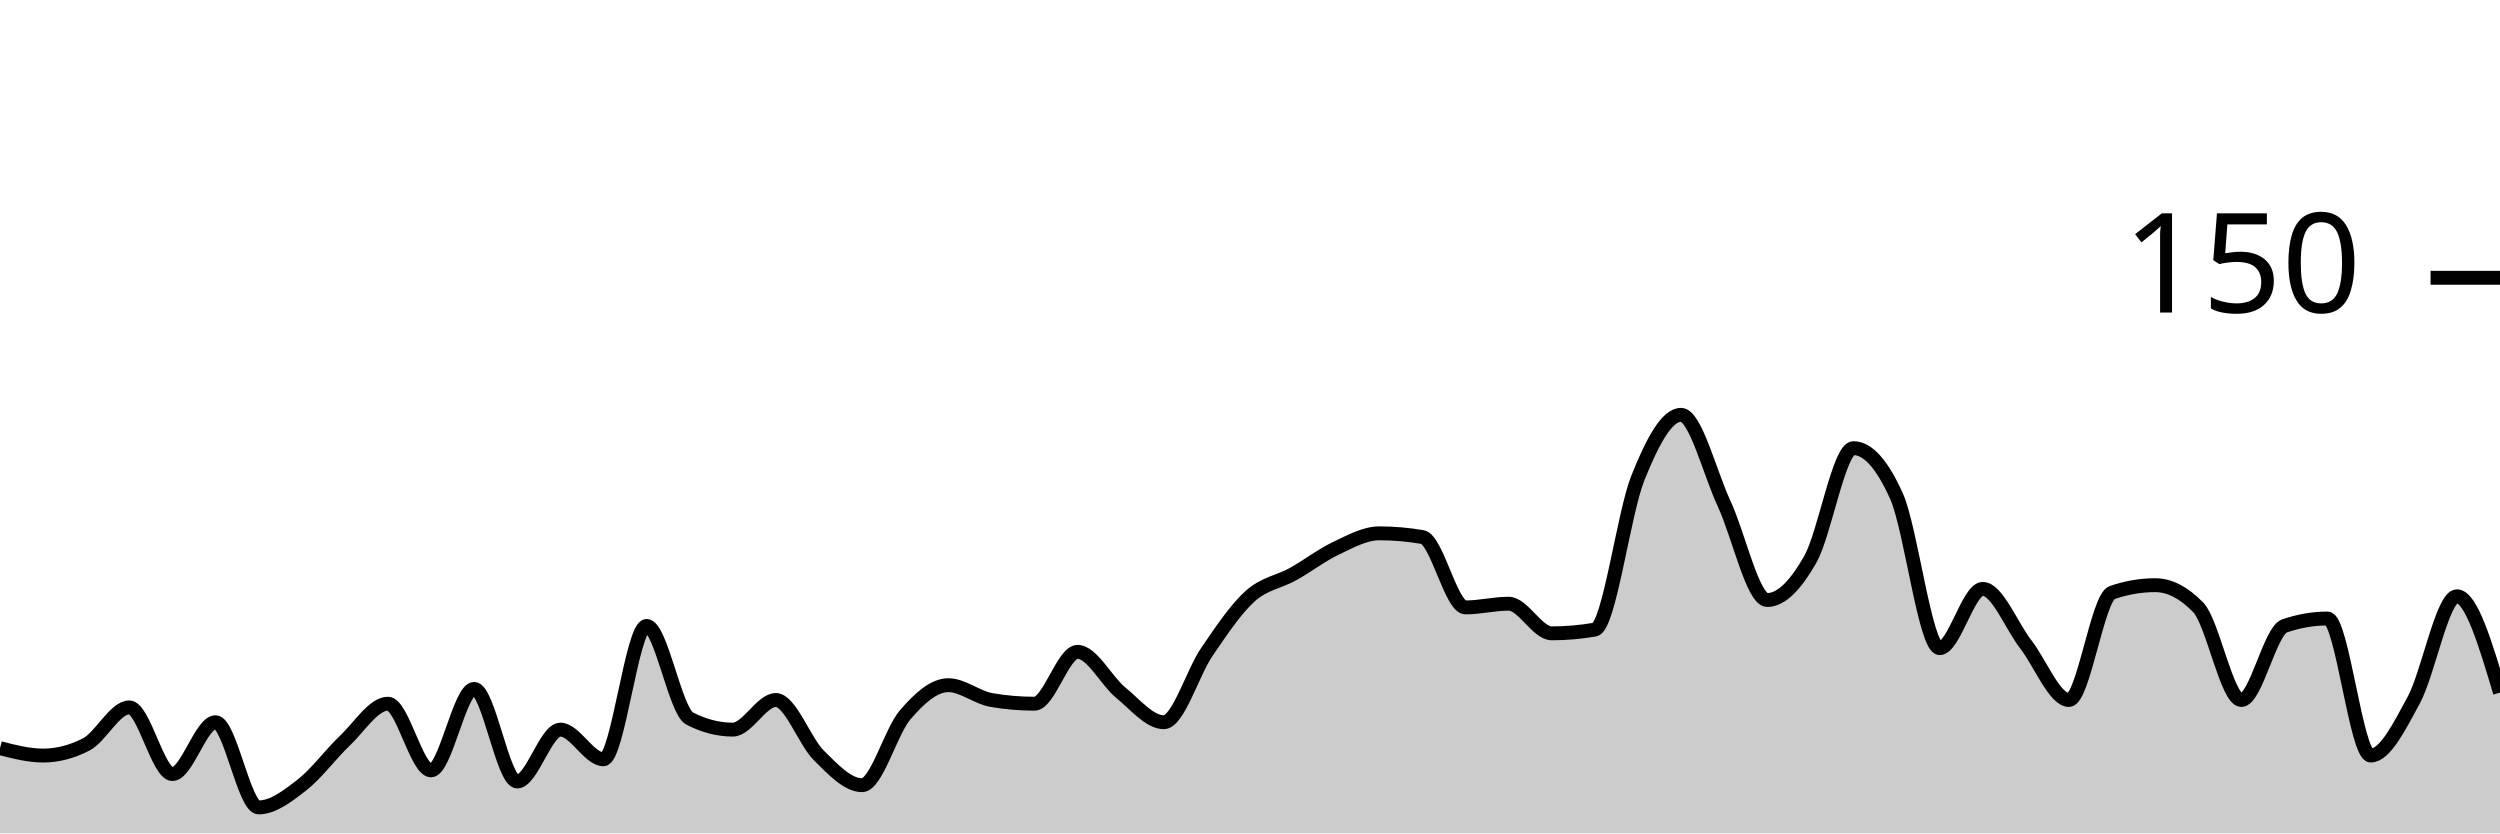
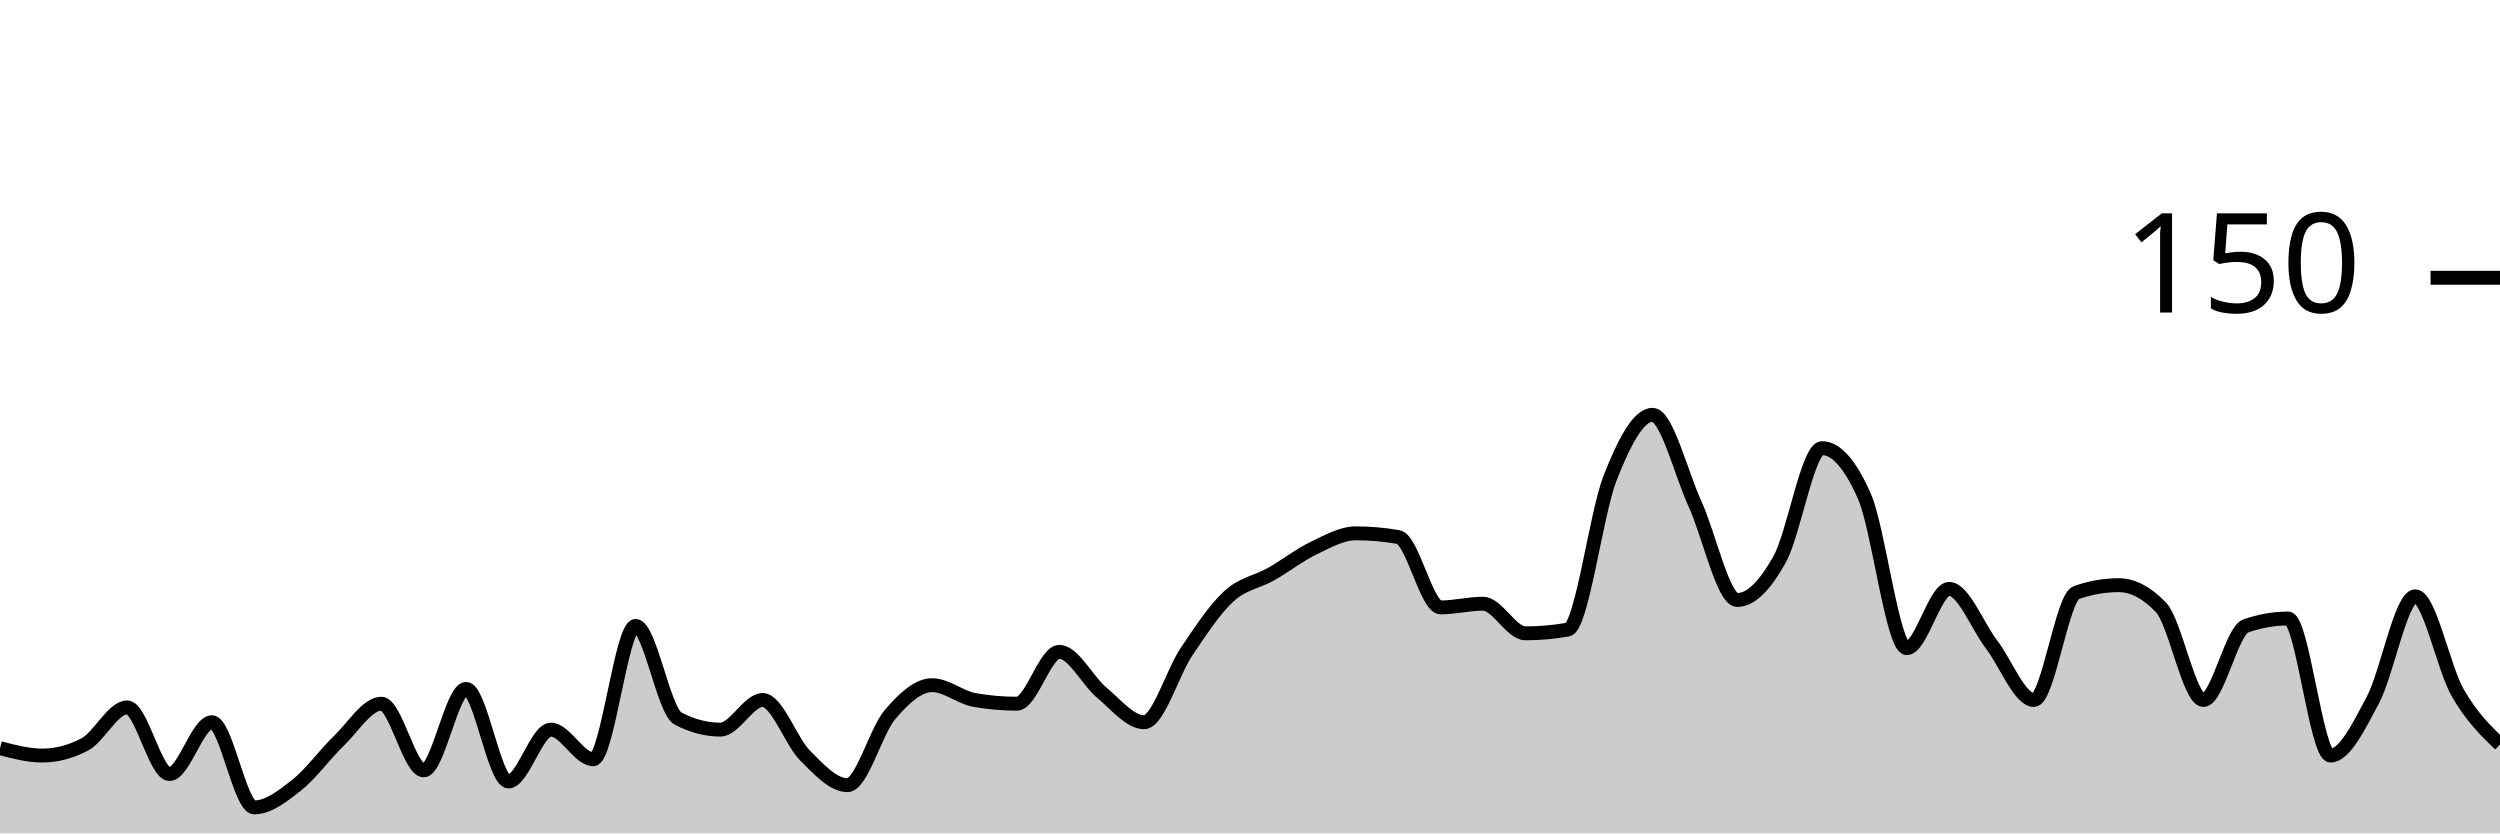
<svg xmlns="http://www.w3.org/2000/svg" viewBox="0 0 180 60">
  <g transform="translate(0,20)">
-     <path class="area" fill="rgba(0, 0, 0, 0.2)" d="M0,33.867C1.034,34.133,2.069,34.4,3.103,34.4C4.138,34.4,5.172,34.133,6.207,33.6C7.241,33.067,8.276,30.933,9.31,30.933C10.345,30.933,11.379,35.733,12.414,35.733C13.448,35.733,14.483,32,15.517,32C16.552,32,17.586,38.133,18.621,38.133C19.655,38.133,20.69,37.333,21.724,36.533C22.759,35.733,23.793,34.311,24.828,33.333C25.862,32.356,26.897,30.667,27.931,30.667C28.966,30.667,30,35.467,31.034,35.467C32.069,35.467,33.103,29.6,34.138,29.6C35.172,29.6,36.207,36.267,37.241,36.267C38.276,36.267,39.31,32.533,40.345,32.533C41.379,32.533,42.414,34.667,43.448,34.667C44.483,34.667,45.517,25.067,46.552,25.067C47.586,25.067,48.621,31.2,49.655,31.733C50.69,32.267,51.724,32.533,52.759,32.533C53.793,32.533,54.828,30.4,55.862,30.4C56.897,30.4,57.931,33.378,58.966,34.4C60,35.422,61.034,36.533,62.069,36.533C63.103,36.533,64.138,32.667,65.172,31.467C66.207,30.267,67.241,29.333,68.276,29.333C69.31,29.333,70.345,30.222,71.379,30.4C72.414,30.578,73.448,30.667,74.483,30.667C75.517,30.667,76.552,26.933,77.586,26.933C78.621,26.933,79.655,29.022,80.69,29.867C81.724,30.711,82.759,32,83.793,32C84.828,32,85.862,28.444,86.897,26.933C87.931,25.422,88.966,23.867,90,22.933C91.034,22,92.069,21.911,93.103,21.333C94.138,20.756,95.172,19.956,96.207,19.467C97.241,18.978,98.276,18.4,99.31,18.4C100.345,18.4,101.379,18.489,102.414,18.667C103.448,18.844,104.483,23.733,105.517,23.733C106.552,23.733,107.586,23.467,108.621,23.467C109.655,23.467,110.69,25.6,111.724,25.6C112.759,25.6,113.793,25.511,114.828,25.333C115.862,25.156,116.897,16.978,117.931,14.4C118.966,11.822,120,9.867,121.034,9.867C122.069,9.867,123.103,14.044,124.138,16.267C125.172,18.489,126.207,23.2,127.241,23.2C128.276,23.2,129.31,22.089,130.345,20.267C131.379,18.444,132.414,12.267,133.448,12.267C134.483,12.267,135.517,13.422,136.552,15.733C137.586,18.044,138.621,26.667,139.655,26.667C140.69,26.667,141.724,22.4,142.759,22.4C143.793,22.4,144.828,25.067,145.862,26.4C146.897,27.733,147.931,30.4,148.966,30.4C150,30.4,151.034,23.022,152.069,22.667C153.103,22.311,154.138,22.133,155.172,22.133C156.207,22.133,157.241,22.667,158.276,23.733C159.31,24.8,160.345,30.4,161.379,30.4C162.414,30.4,163.448,25.422,164.483,25.067C165.517,24.711,166.552,24.533,167.586,24.533C168.621,24.533,169.655,34.4,170.69,34.4C171.724,34.4,172.759,32.311,173.793,30.4C174.828,28.489,175.862,22.933,176.897,22.933C177.931,22.933,178.966,26.4,180,29.867L180,40C178.966,40,177.931,40,176.897,40C175.862,40,174.828,40,173.793,40C172.759,40,171.724,40,170.69,40C169.655,40,168.621,40,167.586,40C166.552,40,165.517,40,164.483,40C163.448,40,162.414,40,161.379,40C160.345,40,159.31,40,158.276,40C157.241,40,156.207,40,155.172,40C154.138,40,153.103,40,152.069,40C151.034,40,150,40,148.966,40C147.931,40,146.897,40,145.862,40C144.828,40,143.793,40,142.759,40C141.724,40,140.69,40,139.655,40C138.621,40,137.586,40,136.552,40C135.517,40,134.483,40,133.448,40C132.414,40,131.379,40,130.345,40C129.31,40,128.276,40,127.241,40C126.207,40,125.172,40,124.138,40C123.103,40,122.069,40,121.034,40C120,40,118.966,40,117.931,40C116.897,40,115.862,40,114.828,40C113.793,40,112.759,40,111.724,40C110.69,40,109.655,40,108.621,40C107.586,40,106.552,40,105.517,40C104.483,40,103.448,40,102.414,40C101.379,40,100.345,40,99.31,40C98.276,40,97.241,40,96.207,40C95.172,40,94.138,40,93.103,40C92.069,40,91.034,40,90,40C88.966,40,87.931,40,86.897,40C85.862,40,84.828,40,83.793,40C82.759,40,81.724,40,80.69,40C79.655,40,78.621,40,77.586,40C76.552,40,75.517,40,74.483,40C73.448,40,72.414,40,71.379,40C70.345,40,69.31,40,68.276,40C67.241,40,66.207,40,65.172,40C64.138,40,63.103,40,62.069,40C61.034,40,60,40,58.966,40C57.931,40,56.897,40,55.862,40C54.828,40,53.793,40,52.759,40C51.724,40,50.69,40,49.655,40C48.621,40,47.586,40,46.552,40C45.517,40,44.483,40,43.448,40C42.414,40,41.379,40,40.345,40C39.31,40,38.276,40,37.241,40C36.207,40,35.172,40,34.138,40C33.103,40,32.069,40,31.034,40C30,40,28.966,40,27.931,40C26.897,40,25.862,40,24.828,40C23.793,40,22.759,40,21.724,40C20.69,40,19.655,40,18.621,40C17.586,40,16.552,40,15.517,40C14.483,40,13.448,40,12.414,40C11.379,40,10.345,40,9.31,40C8.276,40,7.241,40,6.207,40C5.172,40,4.138,40,3.103,40C2.069,40,1.034,40,0,40Z" />
-     <path class="line" stroke="black" fill="none" d="M0,33.867C1.034,34.133,2.069,34.4,3.103,34.4C4.138,34.4,5.172,34.133,6.207,33.6C7.241,33.067,8.276,30.933,9.31,30.933C10.345,30.933,11.379,35.733,12.414,35.733C13.448,35.733,14.483,32,15.517,32C16.552,32,17.586,38.133,18.621,38.133C19.655,38.133,20.69,37.333,21.724,36.533C22.759,35.733,23.793,34.311,24.828,33.333C25.862,32.356,26.897,30.667,27.931,30.667C28.966,30.667,30,35.467,31.034,35.467C32.069,35.467,33.103,29.6,34.138,29.6C35.172,29.6,36.207,36.267,37.241,36.267C38.276,36.267,39.31,32.533,40.345,32.533C41.379,32.533,42.414,34.667,43.448,34.667C44.483,34.667,45.517,25.067,46.552,25.067C47.586,25.067,48.621,31.2,49.655,31.733C50.69,32.267,51.724,32.533,52.759,32.533C53.793,32.533,54.828,30.4,55.862,30.4C56.897,30.4,57.931,33.378,58.966,34.4C60,35.422,61.034,36.533,62.069,36.533C63.103,36.533,64.138,32.667,65.172,31.467C66.207,30.267,67.241,29.333,68.276,29.333C69.31,29.333,70.345,30.222,71.379,30.4C72.414,30.578,73.448,30.667,74.483,30.667C75.517,30.667,76.552,26.933,77.586,26.933C78.621,26.933,79.655,29.022,80.69,29.867C81.724,30.711,82.759,32,83.793,32C84.828,32,85.862,28.444,86.897,26.933C87.931,25.422,88.966,23.867,90,22.933C91.034,22,92.069,21.911,93.103,21.333C94.138,20.756,95.172,19.956,96.207,19.467C97.241,18.978,98.276,18.4,99.31,18.4C100.345,18.4,101.379,18.489,102.414,18.667C103.448,18.844,104.483,23.733,105.517,23.733C106.552,23.733,107.586,23.467,108.621,23.467C109.655,23.467,110.69,25.6,111.724,25.6C112.759,25.6,113.793,25.511,114.828,25.333C115.862,25.156,116.897,16.978,117.931,14.4C118.966,11.822,120,9.867,121.034,9.867C122.069,9.867,123.103,14.044,124.138,16.267C125.172,18.489,126.207,23.2,127.241,23.2C128.276,23.2,129.31,22.089,130.345,20.267C131.379,18.444,132.414,12.267,133.448,12.267C134.483,12.267,135.517,13.422,136.552,15.733C137.586,18.044,138.621,26.667,139.655,26.667C140.69,26.667,141.724,22.4,142.759,22.4C143.793,22.4,144.828,25.067,145.862,26.4C146.897,27.733,147.931,30.4,148.966,30.4C150,30.4,151.034,23.022,152.069,22.667C153.103,22.311,154.138,22.133,155.172,22.133C156.207,22.133,157.241,22.667,158.276,23.733C159.31,24.8,160.345,30.4,161.379,30.4C162.414,30.4,163.448,25.422,164.483,25.067C165.517,24.711,166.552,24.533,167.586,24.533C168.621,24.533,169.655,34.4,170.69,34.4C171.724,34.4,172.759,32.311,173.793,30.4C174.828,28.489,175.862,22.933,176.897,22.933C177.931,22.933,178.966,26.4,180,29.867" />
+     <path class="area" fill="rgba(0, 0, 0, 0.2)" d="M0,33.867C1.017,34.133,2.034,34.4,3.051,34.4C4.068,34.4,5.085,34.133,6.102,33.6C7.119,33.067,8.136,30.933,9.153,30.933C10.169,30.933,11.186,35.733,12.203,35.733C13.22,35.733,14.237,32,15.254,32C16.271,32,17.288,38.133,18.305,38.133C19.322,38.133,20.339,37.333,21.356,36.533C22.373,35.733,23.39,34.311,24.407,33.333C25.424,32.356,26.441,30.667,27.458,30.667C28.475,30.667,29.492,35.467,30.508,35.467C31.525,35.467,32.542,29.6,33.559,29.6C34.576,29.6,35.593,36.267,36.61,36.267C37.627,36.267,38.644,32.533,39.661,32.533C40.678,32.533,41.695,34.667,42.712,34.667C43.729,34.667,44.746,25.067,45.763,25.067C46.78,25.067,47.797,31.2,48.814,31.733C49.831,32.267,50.847,32.533,51.864,32.533C52.881,32.533,53.898,30.4,54.915,30.4C55.932,30.4,56.949,33.378,57.966,34.4C58.983,35.422,60,36.533,61.017,36.533C62.034,36.533,63.051,32.667,64.068,31.467C65.085,30.267,66.102,29.333,67.119,29.333C68.136,29.333,69.153,30.222,70.169,30.4C71.186,30.578,72.203,30.667,73.22,30.667C74.237,30.667,75.254,26.933,76.271,26.933C77.288,26.933,78.305,29.022,79.322,29.867C80.339,30.711,81.356,32,82.373,32C83.39,32,84.407,28.444,85.424,26.933C86.441,25.422,87.458,23.867,88.475,22.933C89.492,22,90.508,21.911,91.525,21.333C92.542,20.756,93.559,19.956,94.576,19.467C95.593,18.978,96.61,18.4,97.627,18.4C98.644,18.4,99.661,18.489,100.678,18.667C101.695,18.844,102.712,23.733,103.729,23.733C104.746,23.733,105.763,23.467,106.78,23.467C107.797,23.467,108.814,25.6,109.831,25.6C110.847,25.6,111.864,25.511,112.881,25.333C113.898,25.156,114.915,16.978,115.932,14.4C116.949,11.822,117.966,9.867,118.983,9.867C120,9.867,121.017,14.044,122.034,16.267C123.051,18.489,124.068,23.2,125.085,23.2C126.102,23.2,127.119,22.089,128.136,20.267C129.153,18.444,130.169,12.267,131.186,12.267C132.203,12.267,133.22,13.422,134.237,15.733C135.254,18.044,136.271,26.667,137.288,26.667C138.305,26.667,139.322,22.4,140.339,22.4C141.356,22.4,142.373,25.067,143.39,26.4C144.407,27.733,145.424,30.4,146.441,30.4C147.458,30.4,148.475,23.022,149.492,22.667C150.508,22.311,151.525,22.133,152.542,22.133C153.559,22.133,154.576,22.667,155.593,23.733C156.61,24.8,157.627,30.4,158.644,30.4C159.661,30.4,160.678,25.422,161.695,25.067C162.712,24.711,163.729,24.533,164.746,24.533C165.763,24.533,166.78,34.4,167.797,34.4C168.814,34.4,169.831,32.311,170.847,30.4C171.864,28.489,172.881,22.933,173.898,22.933C174.915,22.933,175.932,28.089,176.949,29.867C177.966,31.644,178.983,32.622,180,33.6L180,40C178.983,40,177.966,40,176.949,40C175.932,40,174.915,40,173.898,40C172.881,40,171.864,40,170.847,40C169.831,40,168.814,40,167.797,40C166.78,40,165.763,40,164.746,40C163.729,40,162.712,40,161.695,40C160.678,40,159.661,40,158.644,40C157.627,40,156.61,40,155.593,40C154.576,40,153.559,40,152.542,40C151.525,40,150.508,40,149.492,40C148.475,40,147.458,40,146.441,40C145.424,40,144.407,40,143.39,40C142.373,40,141.356,40,140.339,40C139.322,40,138.305,40,137.288,40C136.271,40,135.254,40,134.237,40C133.22,40,132.203,40,131.186,40C130.169,40,129.153,40,128.136,40C127.119,40,126.102,40,125.085,40C124.068,40,123.051,40,122.034,40C121.017,40,120,40,118.983,40C117.966,40,116.949,40,115.932,40C114.915,40,113.898,40,112.881,40C111.864,40,110.847,40,109.831,40C108.814,40,107.797,40,106.78,40C105.763,40,104.746,40,103.729,40C102.712,40,101.695,40,100.678,40C99.661,40,98.644,40,97.627,40C96.61,40,95.593,40,94.576,40C93.559,40,92.542,40,91.525,40C90.508,40,89.492,40,88.475,40C87.458,40,86.441,40,85.424,40C84.407,40,83.39,40,82.373,40C81.356,40,80.339,40,79.322,40C78.305,40,77.288,40,76.271,40C75.254,40,74.237,40,73.22,40C72.203,40,71.186,40,70.169,40C69.153,40,68.136,40,67.119,40C66.102,40,65.085,40,64.068,40C63.051,40,62.034,40,61.017,40C60,40,58.983,40,57.966,40C56.949,40,55.932,40,54.915,40C53.898,40,52.881,40,51.864,40C50.847,40,49.831,40,48.814,40C47.797,40,46.78,40,45.763,40C44.746,40,43.729,40,42.712,40C41.695,40,40.678,40,39.661,40C38.644,40,37.627,40,36.61,40C35.593,40,34.576,40,33.559,40C32.542,40,31.525,40,30.508,40C29.492,40,28.475,40,27.458,40C26.441,40,25.424,40,24.407,40C23.39,40,22.373,40,21.356,40C20.339,40,19.322,40,18.305,40C17.288,40,16.271,40,15.254,40C14.237,40,13.22,40,12.203,40C11.186,40,10.169,40,9.153,40C8.136,40,7.119,40,6.102,40C5.085,40,4.068,40,3.051,40C2.034,40,1.017,40,0,40Z" />
+     <path class="line" stroke="black" fill="none" d="M0,33.867C1.017,34.133,2.034,34.4,3.051,34.4C4.068,34.4,5.085,34.133,6.102,33.6C7.119,33.067,8.136,30.933,9.153,30.933C10.169,30.933,11.186,35.733,12.203,35.733C13.22,35.733,14.237,32,15.254,32C16.271,32,17.288,38.133,18.305,38.133C19.322,38.133,20.339,37.333,21.356,36.533C22.373,35.733,23.39,34.311,24.407,33.333C25.424,32.356,26.441,30.667,27.458,30.667C28.475,30.667,29.492,35.467,30.508,35.467C31.525,35.467,32.542,29.6,33.559,29.6C34.576,29.6,35.593,36.267,36.61,36.267C37.627,36.267,38.644,32.533,39.661,32.533C40.678,32.533,41.695,34.667,42.712,34.667C43.729,34.667,44.746,25.067,45.763,25.067C46.78,25.067,47.797,31.2,48.814,31.733C49.831,32.267,50.847,32.533,51.864,32.533C52.881,32.533,53.898,30.4,54.915,30.4C55.932,30.4,56.949,33.378,57.966,34.4C58.983,35.422,60,36.533,61.017,36.533C62.034,36.533,63.051,32.667,64.068,31.467C65.085,30.267,66.102,29.333,67.119,29.333C68.136,29.333,69.153,30.222,70.169,30.4C71.186,30.578,72.203,30.667,73.22,30.667C74.237,30.667,75.254,26.933,76.271,26.933C77.288,26.933,78.305,29.022,79.322,29.867C80.339,30.711,81.356,32,82.373,32C83.39,32,84.407,28.444,85.424,26.933C86.441,25.422,87.458,23.867,88.475,22.933C89.492,22,90.508,21.911,91.525,21.333C92.542,20.756,93.559,19.956,94.576,19.467C95.593,18.978,96.61,18.4,97.627,18.4C98.644,18.4,99.661,18.489,100.678,18.667C101.695,18.844,102.712,23.733,103.729,23.733C104.746,23.733,105.763,23.467,106.78,23.467C107.797,23.467,108.814,25.6,109.831,25.6C110.847,25.6,111.864,25.511,112.881,25.333C113.898,25.156,114.915,16.978,115.932,14.4C116.949,11.822,117.966,9.867,118.983,9.867C120,9.867,121.017,14.044,122.034,16.267C123.051,18.489,124.068,23.2,125.085,23.2C126.102,23.2,127.119,22.089,128.136,20.267C129.153,18.444,130.169,12.267,131.186,12.267C132.203,12.267,133.22,13.422,134.237,15.733C135.254,18.044,136.271,26.667,137.288,26.667C138.305,26.667,139.322,22.4,140.339,22.4C141.356,22.4,142.373,25.067,143.39,26.4C144.407,27.733,145.424,30.4,146.441,30.4C147.458,30.4,148.475,23.022,149.492,22.667C150.508,22.311,151.525,22.133,152.542,22.133C153.559,22.133,154.576,22.667,155.593,23.733C156.61,24.8,157.627,30.4,158.644,30.4C159.661,30.4,160.678,25.422,161.695,25.067C162.712,24.711,163.729,24.533,164.746,24.533C165.763,24.533,166.78,34.4,167.797,34.4C168.814,34.4,169.831,32.311,170.847,30.4C171.864,28.489,172.881,22.933,173.898,22.933C174.915,22.933,175.932,28.089,176.949,29.867C177.966,31.644,178.983,32.622,180,33.6" />
    <path class="axis-ceiling" stroke-width="1" stroke="black" fill="none" d="M175,0L180,0" />
    <text class="axis-ceiling-label" font-family="sans-serif" text-anchor="end" font-size="10px" x="170" y="2.5">150</text>
  </g>
</svg>
